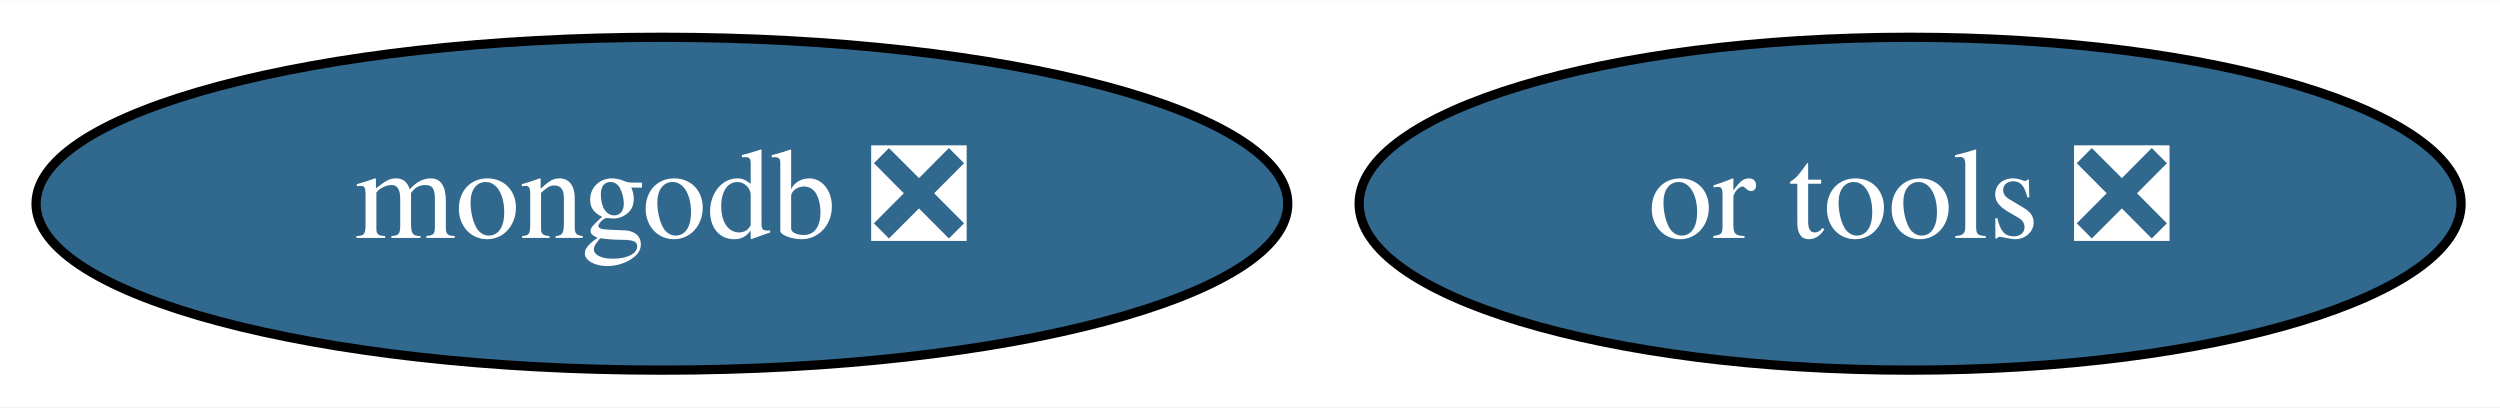
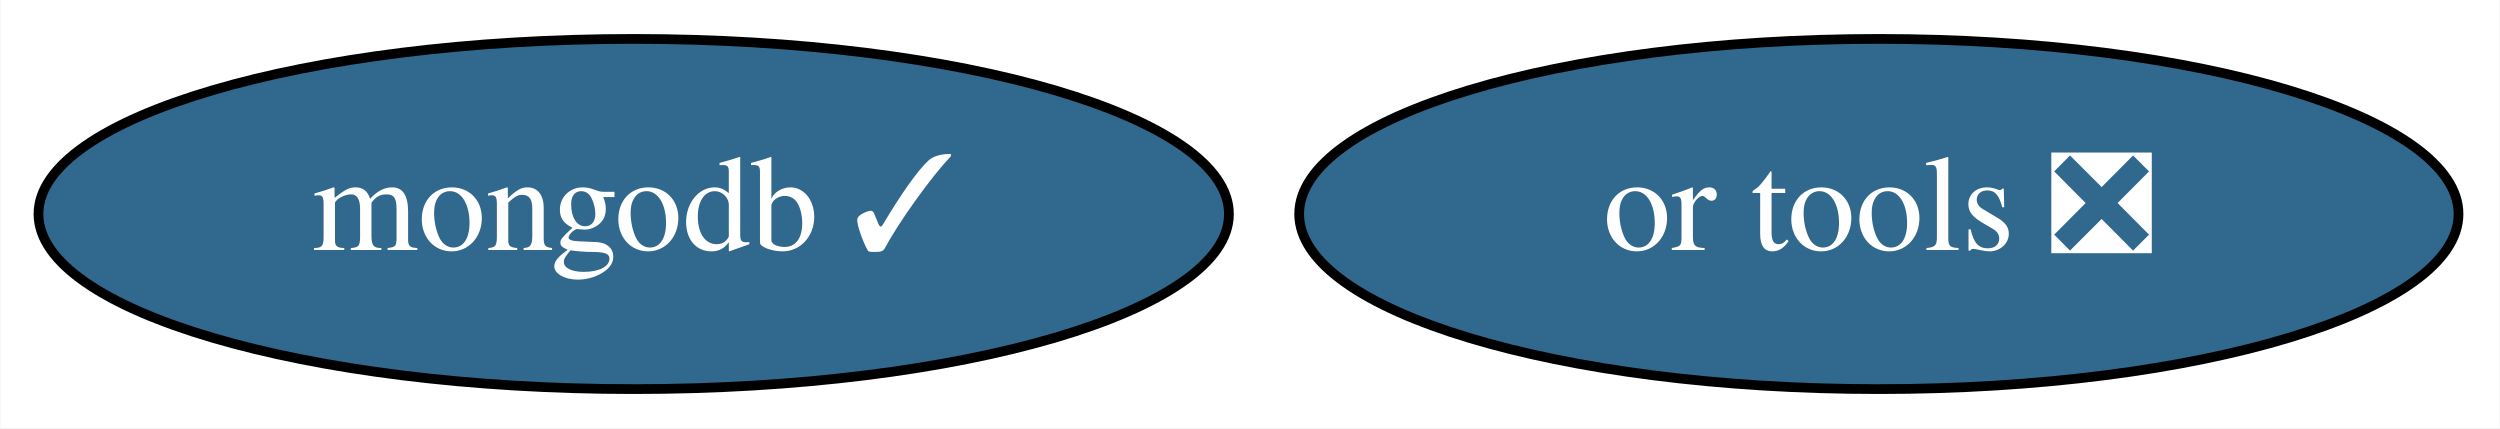
- <svg xmlns="http://www.w3.org/2000/svg" xmlns:xlink="http://www.w3.org/1999/xlink" width="270pt" height="44pt" viewBox="0.00 0.00 270.39 44.00">
+ <svg xmlns="http://www.w3.org/2000/svg" xmlns:xlink="http://www.w3.org/1999/xlink" width="257pt" height="44pt" viewBox="0.00 0.00 256.89 44.00">
  <g id="graph0" class="graph" transform="scale(1 1) rotate(0) translate(4 40)">
-     <polygon fill="white" stroke="transparent" points="-4,4 -4,-40 266.39,-40 266.39,4 -4,4" />
+     <polygon fill="white" stroke="transparent" points="-4,4 -4,-40 252.89,-40 252.89,4 -4,4" />
    <g id="node1" class="node">
      <g id="a_node1">
-         <a xlink:href="https://github.com/conda-forge/mongodb-feedstock/pull/42" xlink:title="mongodb ❎">
-           <ellipse fill="#31688e" stroke="black" cx="67.59" cy="-18" rx="67.69" ry="18" />
-           <text text-anchor="middle" x="67.59" y="-14.3" font-family="Times,serif" font-size="14.00" fill="white">mongodb ❎</text>
+         <a xlink:href="https://github.com/conda-forge/mongodb-feedstock/pull/42" xlink:title="mongodb ✓">
+           <ellipse fill="#31688e" stroke="black" cx="61.09" cy="-18" rx="61.19" ry="18" />
+           <text text-anchor="middle" x="61.09" y="-14.3" font-family="Times,serif" font-size="14.00" fill="white">mongodb ✓</text>
        </a>
      </g>
    </g>
    <g id="node2" class="node">
      <g id="a_node2">
        <a xlink:href="https://github.com/conda-forge/or-tools-feedstock/pull/7" xlink:title="or tools ❎">
-           <ellipse fill="#31688e" stroke="black" cx="202.59" cy="-18" rx="59.59" ry="18" />
-           <text text-anchor="middle" x="202.59" y="-14.3" font-family="Times,serif" font-size="14.00" fill="white">or tools ❎</text>
+           <ellipse fill="#31688e" stroke="black" cx="189.09" cy="-18" rx="59.59" ry="18" />
+           <text text-anchor="middle" x="189.09" y="-14.3" font-family="Times,serif" font-size="14.00" fill="white">or tools ❎</text>
        </a>
      </g>
    </g>
  </g>
</svg>
